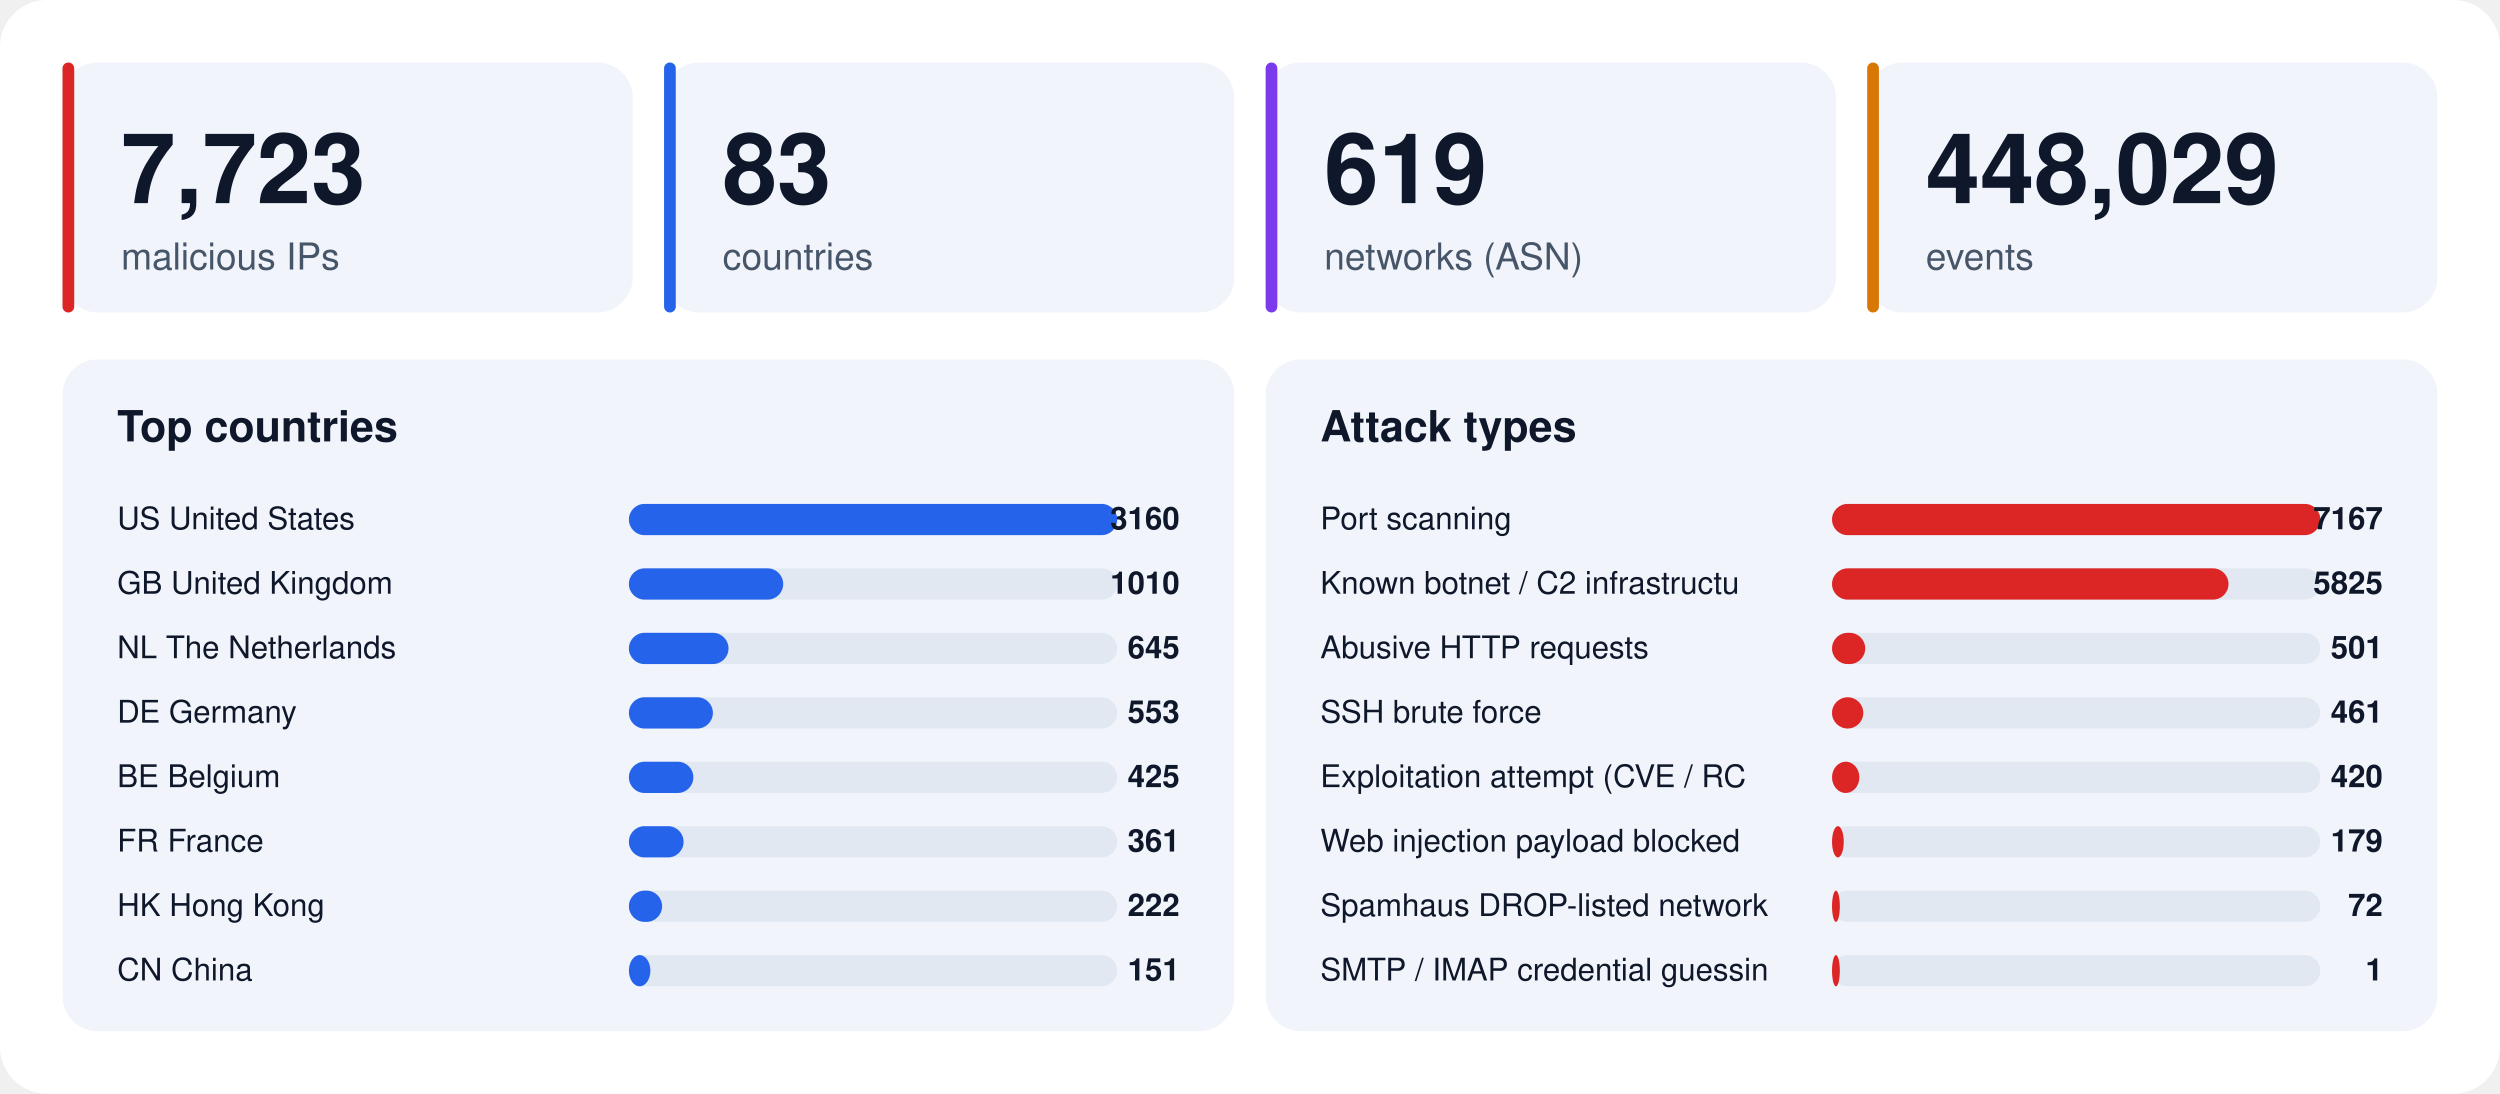
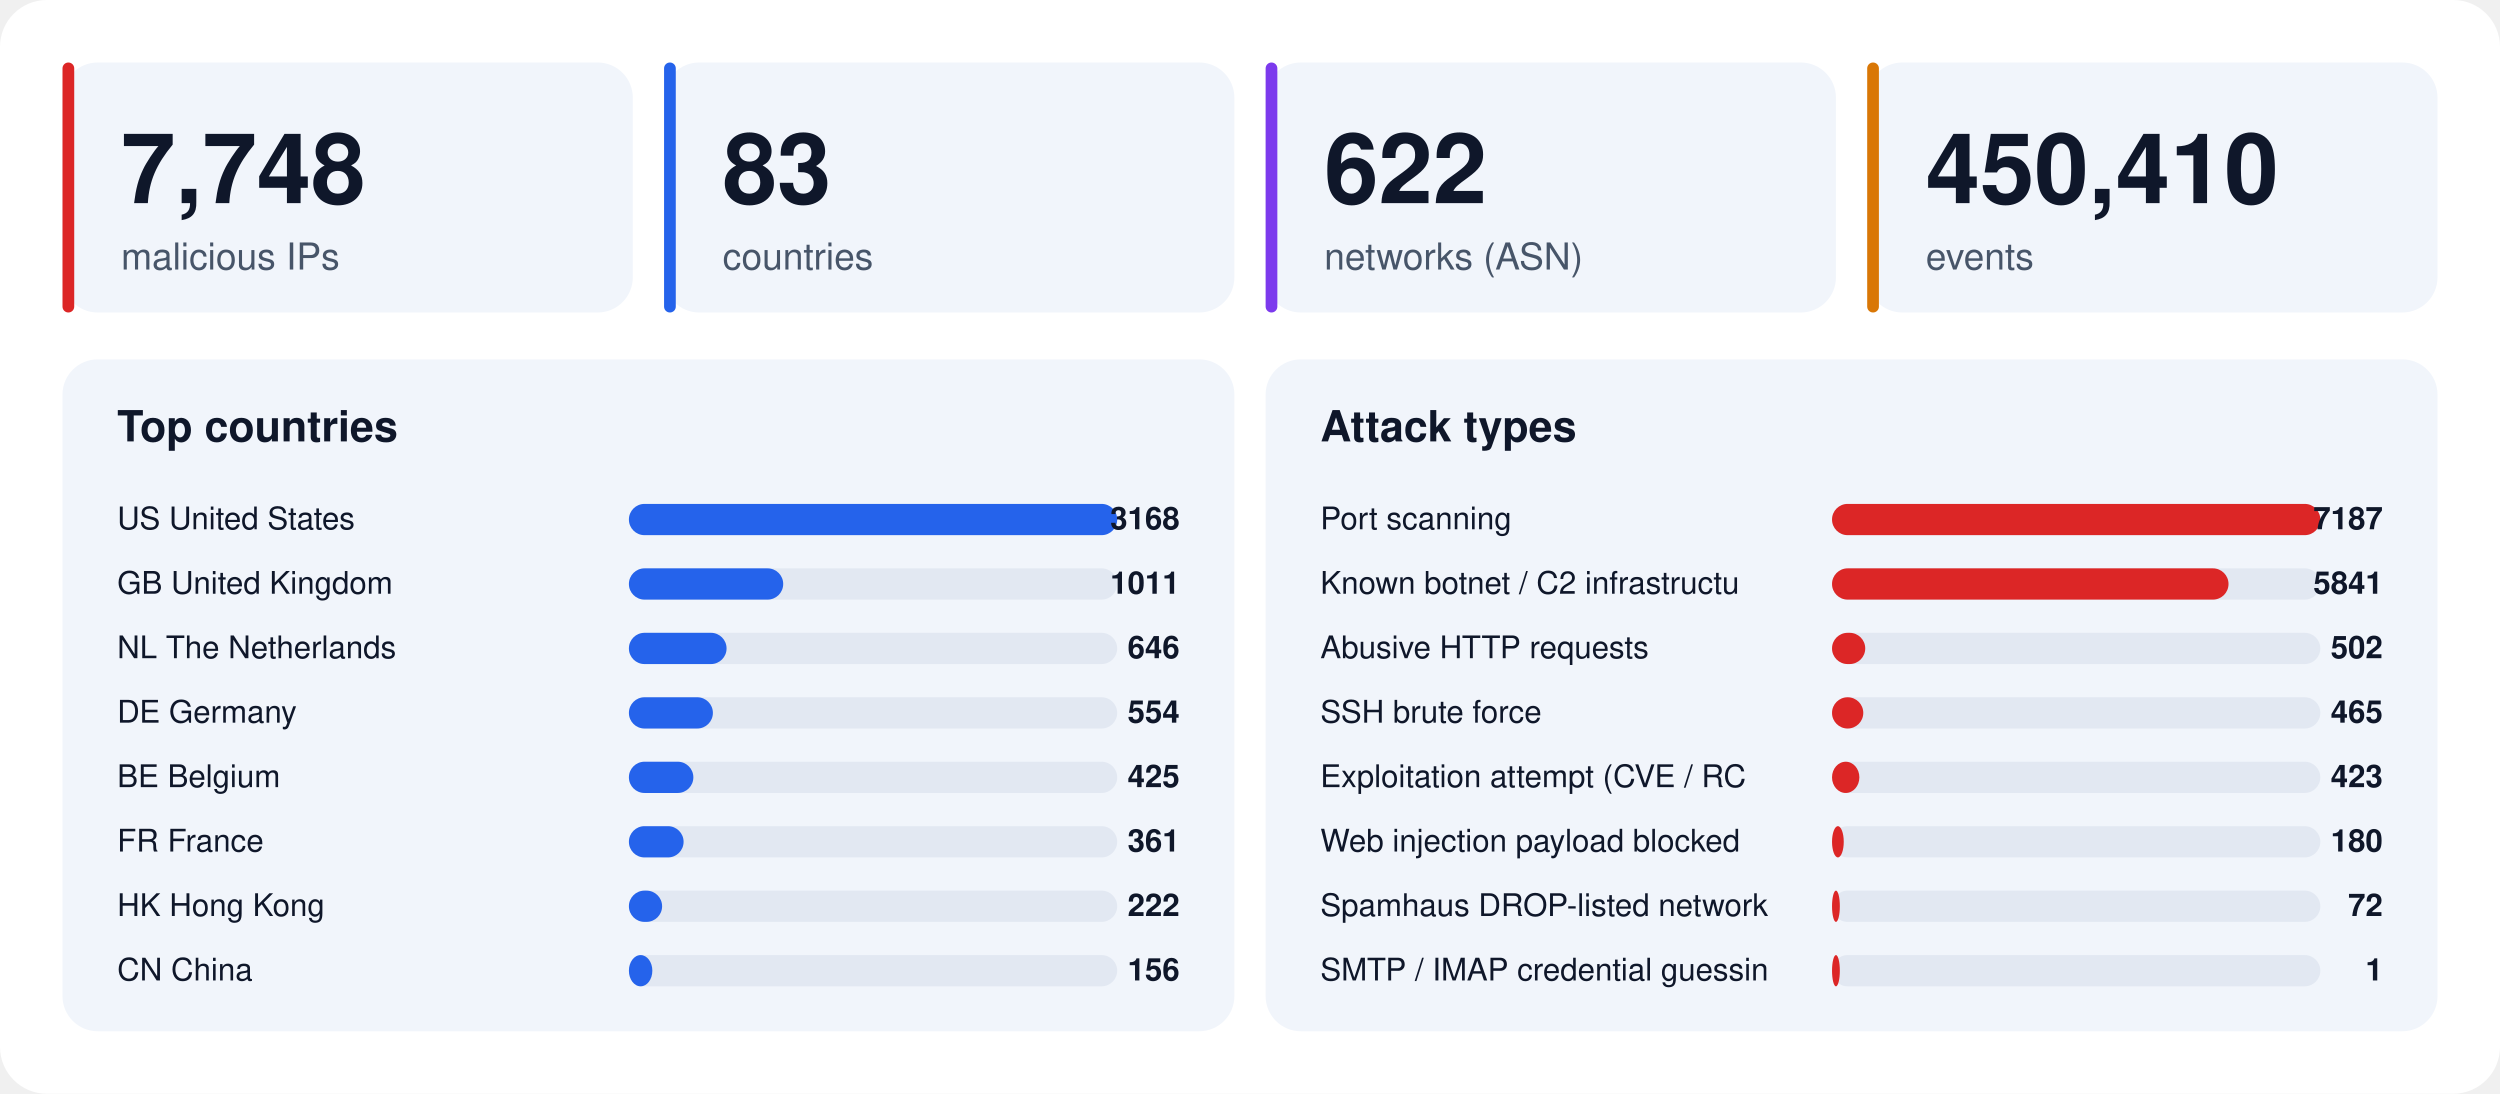
<svg xmlns="http://www.w3.org/2000/svg" width="1280" height="560" viewBox="0 0 1280 560" font-family="-apple-system,BlinkMacSystemFont,'Segoe UI',Helvetica,Arial,sans-serif">
  <rect width="1280" height="560" rx="24" fill="#ffffff" />
  <rect x="32" y="32" width="292" height="128" rx="18" fill="#f1f5fb" />
  <rect x="32" y="32" width="6" height="128" rx="3" fill="#dc2626" />
-   <text x="62" y="104" font-size="50" font-weight="800" fill="#0f172a">7,723</text>
+   <text x="62" y="104" font-size="50" font-weight="800" fill="#0f172a">7,748</text>
  <text x="62" y="138" font-size="19" fill="#475569">malicious IPs</text>
  <rect x="340" y="32" width="292" height="128" rx="18" fill="#f1f5fb" />
  <rect x="340" y="32" width="6" height="128" rx="3" fill="#2563eb" />
  <text x="370" y="104" font-size="50" font-weight="800" fill="#0f172a">83</text>
  <text x="370" y="138" font-size="19" fill="#475569">countries</text>
  <rect x="648" y="32" width="292" height="128" rx="18" fill="#f1f5fb" />
  <rect x="648" y="32" width="6" height="128" rx="3" fill="#7c3aed" />
-   <text x="678" y="104" font-size="50" font-weight="800" fill="#0f172a">619</text>
+   <text x="678" y="104" font-size="50" font-weight="800" fill="#0f172a">622</text>
  <text x="678" y="138" font-size="19" fill="#475569">networks (ASN)</text>
  <rect x="956" y="32" width="292" height="128" rx="18" fill="#f1f5fb" />
  <rect x="956" y="32" width="6" height="128" rx="3" fill="#d97706" />
-   <text x="986" y="104" font-size="50" font-weight="800" fill="#0f172a">448,029</text>
+   <text x="986" y="104" font-size="50" font-weight="800" fill="#0f172a">450,410</text>
  <text x="986" y="138" font-size="19" fill="#475569">events</text>
  <rect x="32" y="184" width="600" height="344" rx="18" fill="#f1f5fb" />
  <text x="60" y="226" font-size="22" font-weight="700" fill="#0f172a">Top countries</text>
  <text x="60" y="271" font-size="16" fill="#0f172a">US  United States</text>
  <rect x="322" y="258" width="250" height="16" rx="8" fill="#e2e8f2" />
  <rect x="322" y="258" width="250" height="16" rx="8" fill="#2563eb" />
-   <text x="604" y="271" font-size="16" font-weight="700" text-anchor="end" fill="#0f172a">3160</text>
+   <text x="604" y="271" font-size="16" font-weight="700" text-anchor="end" fill="#0f172a">3168</text>
  <text x="60" y="304" font-size="16" fill="#0f172a">GB  United Kingdom</text>
  <rect x="322" y="291" width="250" height="16" rx="8" fill="#e2e8f2" />
  <rect x="322" y="291" width="79" height="16" rx="8" fill="#2563eb" />
-   <text x="604" y="304" font-size="16" font-weight="700" text-anchor="end" fill="#0f172a">1010</text>
+   <text x="604" y="304" font-size="16" font-weight="700" text-anchor="end" fill="#0f172a">1011</text>
  <text x="60" y="337" font-size="16" fill="#0f172a">NL  The Netherlands</text>
  <rect x="322" y="324" width="250" height="16" rx="8" fill="#e2e8f2" />
-   <rect x="322" y="324" width="51" height="16" rx="8" fill="#2563eb" />
-   <text x="604" y="337" font-size="16" font-weight="700" text-anchor="end" fill="#0f172a">645</text>
+   <rect x="322" y="324" width="50" height="16" rx="8" fill="#2563eb" />
+   <text x="604" y="337" font-size="16" font-weight="700" text-anchor="end" fill="#0f172a">646</text>
  <text x="60" y="370" font-size="16" fill="#0f172a">DE  Germany</text>
  <rect x="322" y="357" width="250" height="16" rx="8" fill="#e2e8f2" />
  <rect x="322" y="357" width="43" height="16" rx="8" fill="#2563eb" />
-   <text x="604" y="370" font-size="16" font-weight="700" text-anchor="end" fill="#0f172a">553</text>
+   <text x="604" y="370" font-size="16" font-weight="700" text-anchor="end" fill="#0f172a">554</text>
  <text x="60" y="403" font-size="16" fill="#0f172a">BE  Belgium</text>
  <rect x="322" y="390" width="250" height="16" rx="8" fill="#e2e8f2" />
  <rect x="322" y="390" width="33" height="16" rx="8" fill="#2563eb" />
  <text x="604" y="403" font-size="16" font-weight="700" text-anchor="end" fill="#0f172a">425</text>
  <text x="60" y="436" font-size="16" fill="#0f172a">FR  France</text>
  <rect x="322" y="423" width="250" height="16" rx="8" fill="#e2e8f2" />
  <rect x="322" y="423" width="28" height="16" rx="8" fill="#2563eb" />
  <text x="604" y="436" font-size="16" font-weight="700" text-anchor="end" fill="#0f172a">361</text>
  <text x="60" y="469" font-size="16" fill="#0f172a">HK  Hong Kong</text>
  <rect x="322" y="456" width="250" height="16" rx="8" fill="#e2e8f2" />
  <rect x="322" y="456" width="17" height="16" rx="8" fill="#2563eb" />
  <text x="604" y="469" font-size="16" font-weight="700" text-anchor="end" fill="#0f172a">222</text>
  <text x="60" y="502" font-size="16" fill="#0f172a">CN  China</text>
  <rect x="322" y="489" width="250" height="16" rx="8" fill="#e2e8f2" />
-   <rect x="322" y="489" width="11" height="16" rx="8" fill="#2563eb" />
-   <text x="604" y="502" font-size="16" font-weight="700" text-anchor="end" fill="#0f172a">151</text>
+   <rect x="322" y="489" width="12" height="16" rx="8" fill="#2563eb" />
+   <text x="604" y="502" font-size="16" font-weight="700" text-anchor="end" fill="#0f172a">156</text>
  <rect x="648" y="184" width="600" height="344" rx="18" fill="#f1f5fb" />
  <text x="676" y="226" font-size="22" font-weight="700" fill="#0f172a">Attack types</text>
  <text x="676" y="271" font-size="16" fill="#0f172a">Port scanning</text>
  <rect x="938" y="258" width="250" height="16" rx="8" fill="#e2e8f2" />
  <rect x="938" y="258" width="250" height="16" rx="8" fill="#dc2626" />
-   <text x="1220" y="271" font-size="16" font-weight="700" text-anchor="end" fill="#0f172a">7167</text>
+   <text x="1220" y="271" font-size="16" font-weight="700" text-anchor="end" fill="#0f172a">7187</text>
  <text x="676" y="304" font-size="16" fill="#0f172a">Known botnet / C2 infrastructu</text>
  <rect x="938" y="291" width="250" height="16" rx="8" fill="#e2e8f2" />
  <rect x="938" y="291" width="203" height="16" rx="8" fill="#dc2626" />
-   <text x="1220" y="304" font-size="16" font-weight="700" text-anchor="end" fill="#0f172a">5825</text>
+   <text x="1220" y="304" font-size="16" font-weight="700" text-anchor="end" fill="#0f172a">5841</text>
  <text x="676" y="337" font-size="16" fill="#0f172a">Abusive HTTP requests</text>
  <rect x="938" y="324" width="250" height="16" rx="8" fill="#e2e8f2" />
  <rect x="938" y="324" width="17" height="16" rx="8" fill="#dc2626" />
-   <text x="1220" y="337" font-size="16" font-weight="700" text-anchor="end" fill="#0f172a">501</text>
+   <text x="1220" y="337" font-size="16" font-weight="700" text-anchor="end" fill="#0f172a">502</text>
  <text x="676" y="370" font-size="16" fill="#0f172a">SSH brute force</text>
  <rect x="938" y="357" width="250" height="16" rx="8" fill="#e2e8f2" />
  <rect x="938" y="357" width="16" height="16" rx="8" fill="#dc2626" />
-   <text x="1220" y="370" font-size="16" font-weight="700" text-anchor="end" fill="#0f172a">461</text>
+   <text x="1220" y="370" font-size="16" font-weight="700" text-anchor="end" fill="#0f172a">465</text>
  <text x="676" y="403" font-size="16" fill="#0f172a">Exploitation attempt (CVE / RC</text>
  <rect x="938" y="390" width="250" height="16" rx="8" fill="#e2e8f2" />
  <rect x="938" y="390" width="14" height="16" rx="8" fill="#dc2626" />
-   <text x="1220" y="403" font-size="16" font-weight="700" text-anchor="end" fill="#0f172a">420</text>
+   <text x="1220" y="403" font-size="16" font-weight="700" text-anchor="end" fill="#0f172a">423</text>
  <text x="676" y="436" font-size="16" fill="#0f172a">Web injection payload blocked </text>
  <rect x="938" y="423" width="250" height="16" rx="8" fill="#e2e8f2" />
  <rect x="938" y="423" width="6" height="16" rx="8" fill="#dc2626" />
-   <text x="1220" y="436" font-size="16" font-weight="700" text-anchor="end" fill="#0f172a">179</text>
+   <text x="1220" y="436" font-size="16" font-weight="700" text-anchor="end" fill="#0f172a">180</text>
  <text x="676" y="469" font-size="16" fill="#0f172a">Spamhaus DROP-listed network</text>
  <rect x="938" y="456" width="250" height="16" rx="8" fill="#e2e8f2" />
  <rect x="938" y="456" width="4" height="16" rx="8" fill="#dc2626" />
  <text x="1220" y="469" font-size="16" font-weight="700" text-anchor="end" fill="#0f172a">72</text>
  <text x="676" y="502" font-size="16" fill="#0f172a">SMTP / IMAP credential guessin</text>
  <rect x="938" y="489" width="250" height="16" rx="8" fill="#e2e8f2" />
  <rect x="938" y="489" width="4" height="16" rx="8" fill="#dc2626" />
  <text x="1220" y="502" font-size="16" font-weight="700" text-anchor="end" fill="#0f172a">1</text>
</svg>
